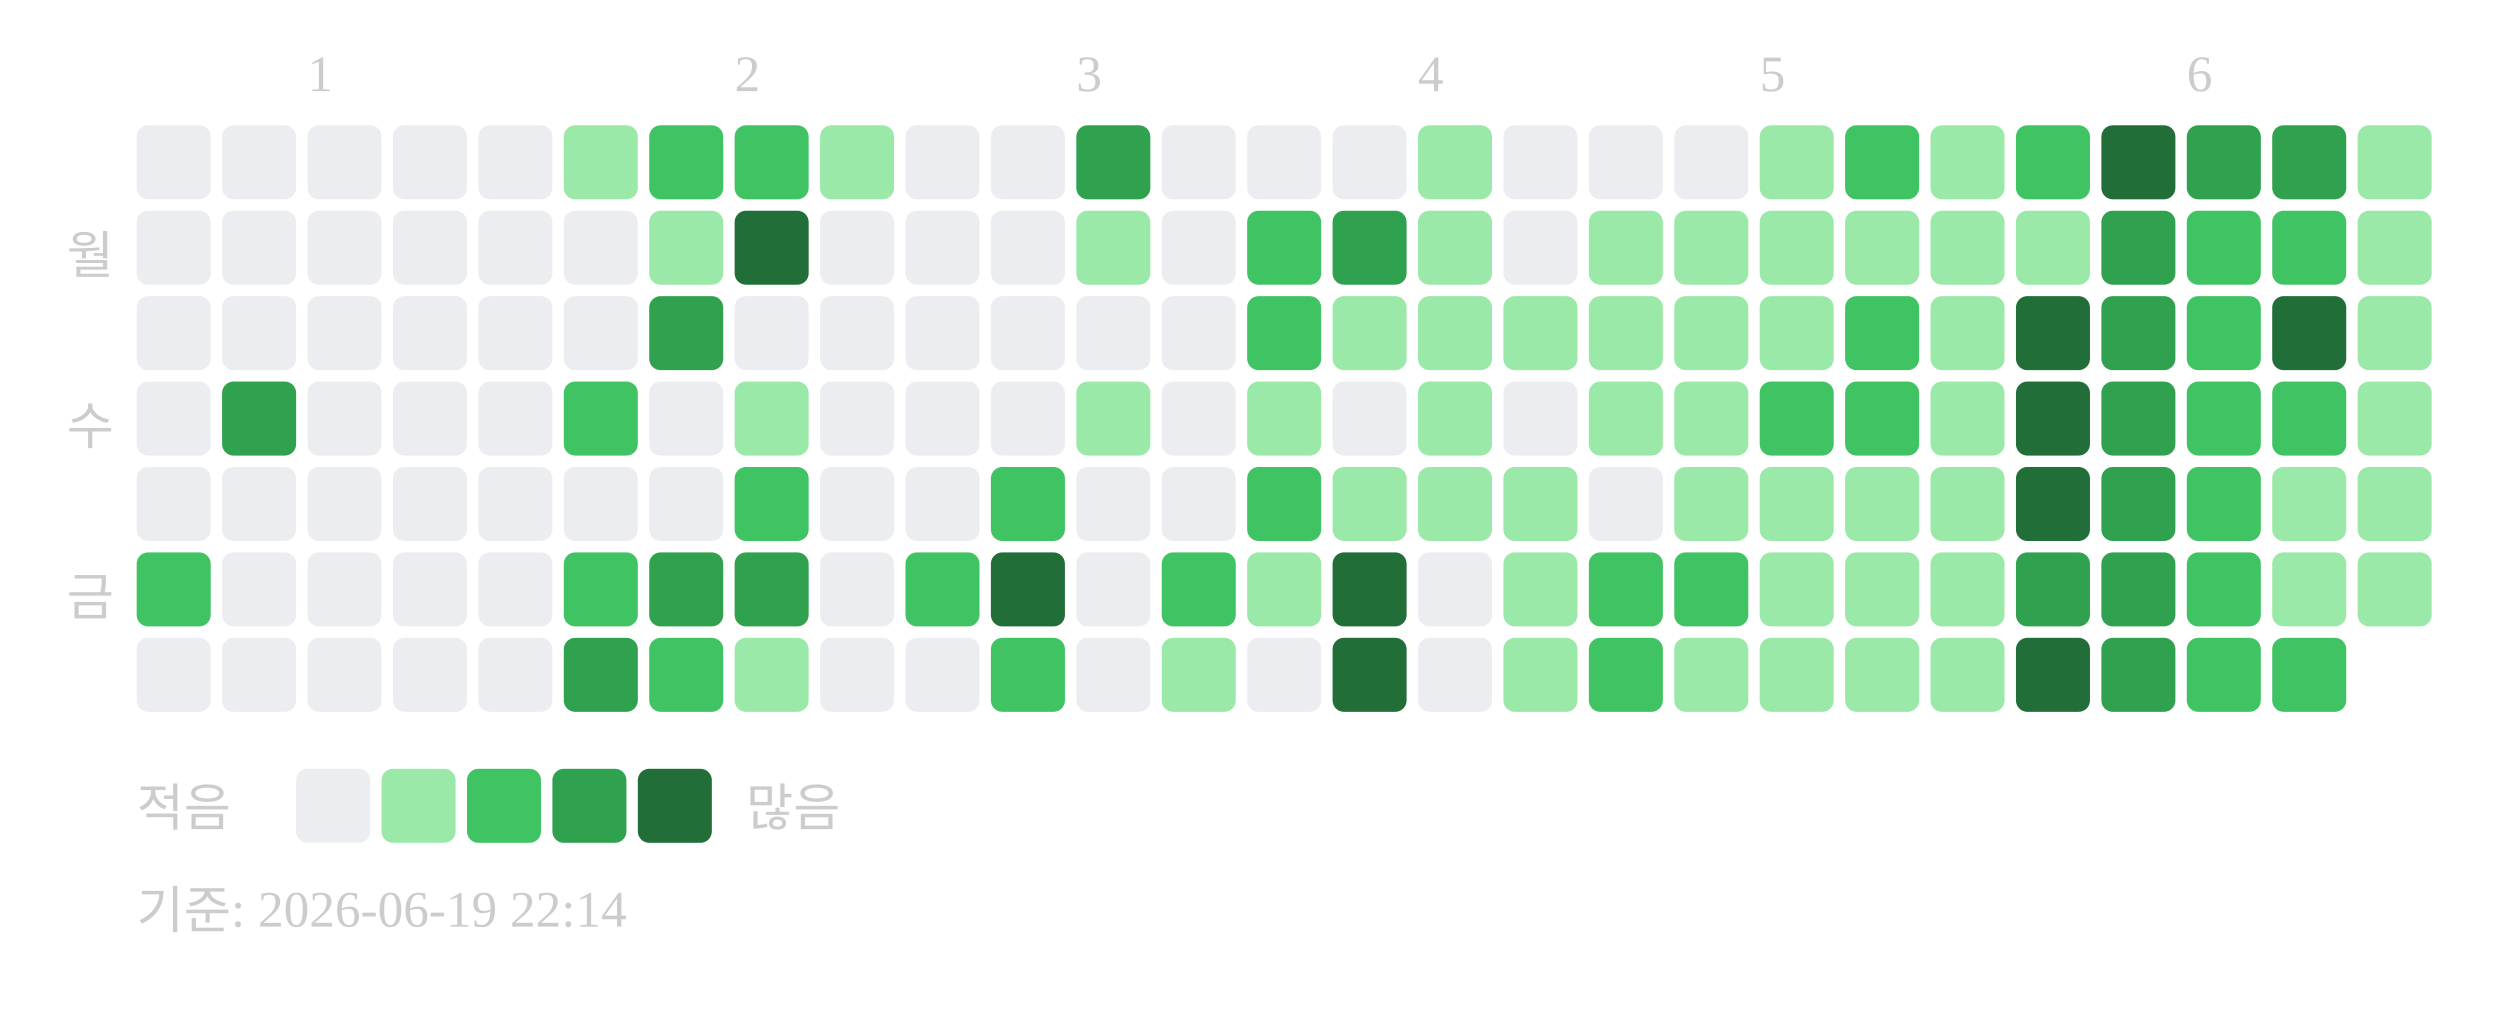
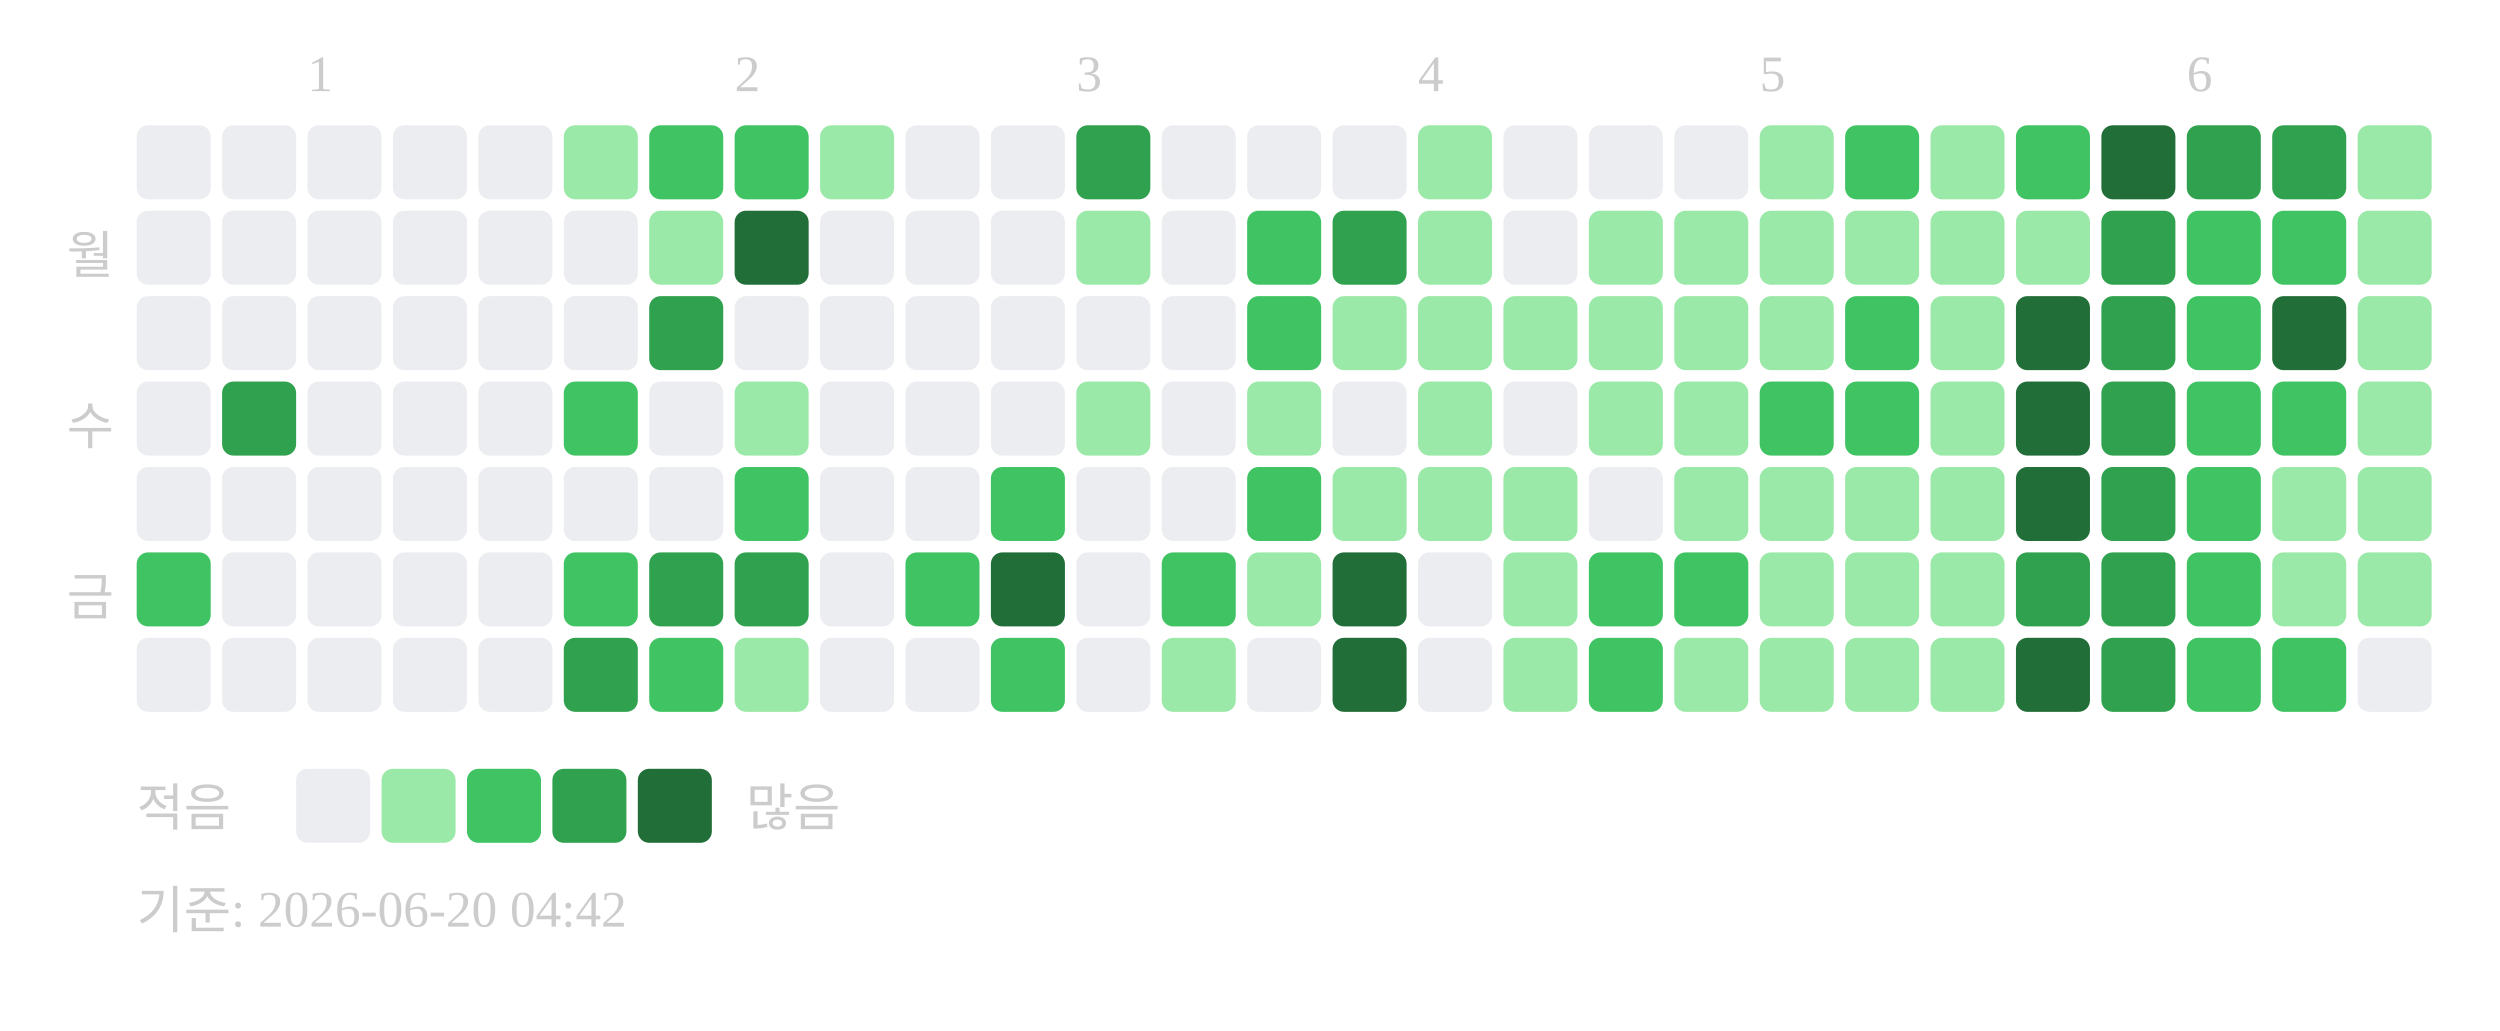
<svg xmlns="http://www.w3.org/2000/svg" width="439" height="181">
  <text x="54" y="16" font-size="9" fill="#cccccc">1</text>
  <text x="129" y="16" font-size="9" fill="#cccccc">2</text>
  <text x="189" y="16" font-size="9" fill="#cccccc">3</text>
  <text x="249" y="16" font-size="9" fill="#cccccc">4</text>
  <text x="309" y="16" font-size="9" fill="#cccccc">5</text>
  <text x="384" y="16" font-size="9" fill="#cccccc">6</text>
  <text x="20" y="48" text-anchor="end" font-size="9" fill="#cccccc">월</text>
  <text x="20" y="78" text-anchor="end" font-size="9" fill="#cccccc">수</text>
  <text x="20" y="108" text-anchor="end" font-size="9" fill="#cccccc">금</text>
  <rect x="24" y="22" width="13" height="13" rx="2" fill="#ebedf0" />
  <rect x="24" y="37" width="13" height="13" rx="2" fill="#ebedf0" />
  <rect x="24" y="52" width="13" height="13" rx="2" fill="#ebedf0" />
  <rect x="24" y="67" width="13" height="13" rx="2" fill="#ebedf0" />
  <rect x="24" y="82" width="13" height="13" rx="2" fill="#ebedf0" />
  <rect x="24" y="97" width="13" height="13" rx="2" fill="#40c463" />
  <rect x="24" y="112" width="13" height="13" rx="2" fill="#ebedf0" />
  <rect x="39" y="22" width="13" height="13" rx="2" fill="#ebedf0" />
  <rect x="39" y="37" width="13" height="13" rx="2" fill="#ebedf0" />
  <rect x="39" y="52" width="13" height="13" rx="2" fill="#ebedf0" />
  <rect x="39" y="67" width="13" height="13" rx="2" fill="#30a14e" />
  <rect x="39" y="82" width="13" height="13" rx="2" fill="#ebedf0" />
  <rect x="39" y="97" width="13" height="13" rx="2" fill="#ebedf0" />
  <rect x="39" y="112" width="13" height="13" rx="2" fill="#ebedf0" />
  <rect x="54" y="22" width="13" height="13" rx="2" fill="#ebedf0" />
  <rect x="54" y="37" width="13" height="13" rx="2" fill="#ebedf0" />
  <rect x="54" y="52" width="13" height="13" rx="2" fill="#ebedf0" />
  <rect x="54" y="67" width="13" height="13" rx="2" fill="#ebedf0" />
  <rect x="54" y="82" width="13" height="13" rx="2" fill="#ebedf0" />
  <rect x="54" y="97" width="13" height="13" rx="2" fill="#ebedf0" />
  <rect x="54" y="112" width="13" height="13" rx="2" fill="#ebedf0" />
  <rect x="69" y="22" width="13" height="13" rx="2" fill="#ebedf0" />
  <rect x="69" y="37" width="13" height="13" rx="2" fill="#ebedf0" />
  <rect x="69" y="52" width="13" height="13" rx="2" fill="#ebedf0" />
  <rect x="69" y="67" width="13" height="13" rx="2" fill="#ebedf0" />
  <rect x="69" y="82" width="13" height="13" rx="2" fill="#ebedf0" />
  <rect x="69" y="97" width="13" height="13" rx="2" fill="#ebedf0" />
  <rect x="69" y="112" width="13" height="13" rx="2" fill="#ebedf0" />
  <rect x="84" y="22" width="13" height="13" rx="2" fill="#ebedf0" />
  <rect x="84" y="37" width="13" height="13" rx="2" fill="#ebedf0" />
  <rect x="84" y="52" width="13" height="13" rx="2" fill="#ebedf0" />
  <rect x="84" y="67" width="13" height="13" rx="2" fill="#ebedf0" />
  <rect x="84" y="82" width="13" height="13" rx="2" fill="#ebedf0" />
  <rect x="84" y="97" width="13" height="13" rx="2" fill="#ebedf0" />
  <rect x="84" y="112" width="13" height="13" rx="2" fill="#ebedf0" />
  <rect x="99" y="22" width="13" height="13" rx="2" fill="#9be9a8" />
  <rect x="99" y="37" width="13" height="13" rx="2" fill="#ebedf0" />
  <rect x="99" y="52" width="13" height="13" rx="2" fill="#ebedf0" />
  <rect x="99" y="67" width="13" height="13" rx="2" fill="#40c463" />
  <rect x="99" y="82" width="13" height="13" rx="2" fill="#ebedf0" />
  <rect x="99" y="97" width="13" height="13" rx="2" fill="#40c463" />
  <rect x="99" y="112" width="13" height="13" rx="2" fill="#30a14e" />
  <rect x="114" y="22" width="13" height="13" rx="2" fill="#40c463" />
  <rect x="114" y="37" width="13" height="13" rx="2" fill="#9be9a8" />
  <rect x="114" y="52" width="13" height="13" rx="2" fill="#30a14e" />
  <rect x="114" y="67" width="13" height="13" rx="2" fill="#ebedf0" />
  <rect x="114" y="82" width="13" height="13" rx="2" fill="#ebedf0" />
  <rect x="114" y="97" width="13" height="13" rx="2" fill="#30a14e" />
  <rect x="114" y="112" width="13" height="13" rx="2" fill="#40c463" />
  <rect x="129" y="22" width="13" height="13" rx="2" fill="#40c463" />
  <rect x="129" y="37" width="13" height="13" rx="2" fill="#216e39" />
  <rect x="129" y="52" width="13" height="13" rx="2" fill="#ebedf0" />
  <rect x="129" y="67" width="13" height="13" rx="2" fill="#9be9a8" />
  <rect x="129" y="82" width="13" height="13" rx="2" fill="#40c463" />
  <rect x="129" y="97" width="13" height="13" rx="2" fill="#30a14e" />
  <rect x="129" y="112" width="13" height="13" rx="2" fill="#9be9a8" />
  <rect x="144" y="22" width="13" height="13" rx="2" fill="#9be9a8" />
  <rect x="144" y="37" width="13" height="13" rx="2" fill="#ebedf0" />
  <rect x="144" y="52" width="13" height="13" rx="2" fill="#ebedf0" />
  <rect x="144" y="67" width="13" height="13" rx="2" fill="#ebedf0" />
  <rect x="144" y="82" width="13" height="13" rx="2" fill="#ebedf0" />
  <rect x="144" y="97" width="13" height="13" rx="2" fill="#ebedf0" />
  <rect x="144" y="112" width="13" height="13" rx="2" fill="#ebedf0" />
  <rect x="159" y="22" width="13" height="13" rx="2" fill="#ebedf0" />
  <rect x="159" y="37" width="13" height="13" rx="2" fill="#ebedf0" />
  <rect x="159" y="52" width="13" height="13" rx="2" fill="#ebedf0" />
  <rect x="159" y="67" width="13" height="13" rx="2" fill="#ebedf0" />
  <rect x="159" y="82" width="13" height="13" rx="2" fill="#ebedf0" />
  <rect x="159" y="97" width="13" height="13" rx="2" fill="#40c463" />
  <rect x="159" y="112" width="13" height="13" rx="2" fill="#ebedf0" />
  <rect x="174" y="22" width="13" height="13" rx="2" fill="#ebedf0" />
  <rect x="174" y="37" width="13" height="13" rx="2" fill="#ebedf0" />
  <rect x="174" y="52" width="13" height="13" rx="2" fill="#ebedf0" />
  <rect x="174" y="67" width="13" height="13" rx="2" fill="#ebedf0" />
  <rect x="174" y="82" width="13" height="13" rx="2" fill="#40c463" />
  <rect x="174" y="97" width="13" height="13" rx="2" fill="#216e39" />
  <rect x="174" y="112" width="13" height="13" rx="2" fill="#40c463" />
  <rect x="189" y="22" width="13" height="13" rx="2" fill="#30a14e" />
  <rect x="189" y="37" width="13" height="13" rx="2" fill="#9be9a8" />
  <rect x="189" y="52" width="13" height="13" rx="2" fill="#ebedf0" />
  <rect x="189" y="67" width="13" height="13" rx="2" fill="#9be9a8" />
  <rect x="189" y="82" width="13" height="13" rx="2" fill="#ebedf0" />
  <rect x="189" y="97" width="13" height="13" rx="2" fill="#ebedf0" />
  <rect x="189" y="112" width="13" height="13" rx="2" fill="#ebedf0" />
  <rect x="204" y="22" width="13" height="13" rx="2" fill="#ebedf0" />
  <rect x="204" y="37" width="13" height="13" rx="2" fill="#ebedf0" />
  <rect x="204" y="52" width="13" height="13" rx="2" fill="#ebedf0" />
  <rect x="204" y="67" width="13" height="13" rx="2" fill="#ebedf0" />
  <rect x="204" y="82" width="13" height="13" rx="2" fill="#ebedf0" />
  <rect x="204" y="97" width="13" height="13" rx="2" fill="#40c463" />
  <rect x="204" y="112" width="13" height="13" rx="2" fill="#9be9a8" />
  <rect x="219" y="22" width="13" height="13" rx="2" fill="#ebedf0" />
  <rect x="219" y="37" width="13" height="13" rx="2" fill="#40c463" />
  <rect x="219" y="52" width="13" height="13" rx="2" fill="#40c463" />
  <rect x="219" y="67" width="13" height="13" rx="2" fill="#9be9a8" />
  <rect x="219" y="82" width="13" height="13" rx="2" fill="#40c463" />
  <rect x="219" y="97" width="13" height="13" rx="2" fill="#9be9a8" />
  <rect x="219" y="112" width="13" height="13" rx="2" fill="#ebedf0" />
  <rect x="234" y="22" width="13" height="13" rx="2" fill="#ebedf0" />
  <rect x="234" y="37" width="13" height="13" rx="2" fill="#30a14e" />
  <rect x="234" y="52" width="13" height="13" rx="2" fill="#9be9a8" />
  <rect x="234" y="67" width="13" height="13" rx="2" fill="#ebedf0" />
  <rect x="234" y="82" width="13" height="13" rx="2" fill="#9be9a8" />
  <rect x="234" y="97" width="13" height="13" rx="2" fill="#216e39" />
  <rect x="234" y="112" width="13" height="13" rx="2" fill="#216e39" />
  <rect x="249" y="22" width="13" height="13" rx="2" fill="#9be9a8" />
  <rect x="249" y="37" width="13" height="13" rx="2" fill="#9be9a8" />
  <rect x="249" y="52" width="13" height="13" rx="2" fill="#9be9a8" />
  <rect x="249" y="67" width="13" height="13" rx="2" fill="#9be9a8" />
  <rect x="249" y="82" width="13" height="13" rx="2" fill="#9be9a8" />
  <rect x="249" y="97" width="13" height="13" rx="2" fill="#ebedf0" />
  <rect x="249" y="112" width="13" height="13" rx="2" fill="#ebedf0" />
  <rect x="264" y="22" width="13" height="13" rx="2" fill="#ebedf0" />
  <rect x="264" y="37" width="13" height="13" rx="2" fill="#ebedf0" />
  <rect x="264" y="52" width="13" height="13" rx="2" fill="#9be9a8" />
  <rect x="264" y="67" width="13" height="13" rx="2" fill="#ebedf0" />
  <rect x="264" y="82" width="13" height="13" rx="2" fill="#9be9a8" />
  <rect x="264" y="97" width="13" height="13" rx="2" fill="#9be9a8" />
  <rect x="264" y="112" width="13" height="13" rx="2" fill="#9be9a8" />
  <rect x="279" y="22" width="13" height="13" rx="2" fill="#ebedf0" />
  <rect x="279" y="37" width="13" height="13" rx="2" fill="#9be9a8" />
  <rect x="279" y="52" width="13" height="13" rx="2" fill="#9be9a8" />
  <rect x="279" y="67" width="13" height="13" rx="2" fill="#9be9a8" />
  <rect x="279" y="82" width="13" height="13" rx="2" fill="#ebedf0" />
  <rect x="279" y="97" width="13" height="13" rx="2" fill="#40c463" />
  <rect x="279" y="112" width="13" height="13" rx="2" fill="#40c463" />
  <rect x="294" y="22" width="13" height="13" rx="2" fill="#ebedf0" />
  <rect x="294" y="37" width="13" height="13" rx="2" fill="#9be9a8" />
  <rect x="294" y="52" width="13" height="13" rx="2" fill="#9be9a8" />
  <rect x="294" y="67" width="13" height="13" rx="2" fill="#9be9a8" />
  <rect x="294" y="82" width="13" height="13" rx="2" fill="#9be9a8" />
  <rect x="294" y="97" width="13" height="13" rx="2" fill="#40c463" />
  <rect x="294" y="112" width="13" height="13" rx="2" fill="#9be9a8" />
  <rect x="309" y="22" width="13" height="13" rx="2" fill="#9be9a8" />
  <rect x="309" y="37" width="13" height="13" rx="2" fill="#9be9a8" />
  <rect x="309" y="52" width="13" height="13" rx="2" fill="#9be9a8" />
  <rect x="309" y="67" width="13" height="13" rx="2" fill="#40c463" />
  <rect x="309" y="82" width="13" height="13" rx="2" fill="#9be9a8" />
  <rect x="309" y="97" width="13" height="13" rx="2" fill="#9be9a8" />
  <rect x="309" y="112" width="13" height="13" rx="2" fill="#9be9a8" />
  <rect x="324" y="22" width="13" height="13" rx="2" fill="#40c463" />
  <rect x="324" y="37" width="13" height="13" rx="2" fill="#9be9a8" />
  <rect x="324" y="52" width="13" height="13" rx="2" fill="#40c463" />
  <rect x="324" y="67" width="13" height="13" rx="2" fill="#40c463" />
  <rect x="324" y="82" width="13" height="13" rx="2" fill="#9be9a8" />
  <rect x="324" y="97" width="13" height="13" rx="2" fill="#9be9a8" />
  <rect x="324" y="112" width="13" height="13" rx="2" fill="#9be9a8" />
  <rect x="339" y="22" width="13" height="13" rx="2" fill="#9be9a8" />
  <rect x="339" y="37" width="13" height="13" rx="2" fill="#9be9a8" />
  <rect x="339" y="52" width="13" height="13" rx="2" fill="#9be9a8" />
  <rect x="339" y="67" width="13" height="13" rx="2" fill="#9be9a8" />
  <rect x="339" y="82" width="13" height="13" rx="2" fill="#9be9a8" />
  <rect x="339" y="97" width="13" height="13" rx="2" fill="#9be9a8" />
  <rect x="339" y="112" width="13" height="13" rx="2" fill="#9be9a8" />
  <rect x="354" y="22" width="13" height="13" rx="2" fill="#40c463" />
  <rect x="354" y="37" width="13" height="13" rx="2" fill="#9be9a8" />
  <rect x="354" y="52" width="13" height="13" rx="2" fill="#216e39" />
  <rect x="354" y="67" width="13" height="13" rx="2" fill="#216e39" />
  <rect x="354" y="82" width="13" height="13" rx="2" fill="#216e39" />
  <rect x="354" y="97" width="13" height="13" rx="2" fill="#30a14e" />
  <rect x="354" y="112" width="13" height="13" rx="2" fill="#216e39" />
  <rect x="369" y="22" width="13" height="13" rx="2" fill="#216e39" />
  <rect x="369" y="37" width="13" height="13" rx="2" fill="#30a14e" />
  <rect x="369" y="52" width="13" height="13" rx="2" fill="#30a14e" />
  <rect x="369" y="67" width="13" height="13" rx="2" fill="#30a14e" />
  <rect x="369" y="82" width="13" height="13" rx="2" fill="#30a14e" />
  <rect x="369" y="97" width="13" height="13" rx="2" fill="#30a14e" />
  <rect x="369" y="112" width="13" height="13" rx="2" fill="#30a14e" />
  <rect x="384" y="22" width="13" height="13" rx="2" fill="#30a14e" />
  <rect x="384" y="37" width="13" height="13" rx="2" fill="#40c463" />
  <rect x="384" y="52" width="13" height="13" rx="2" fill="#40c463" />
  <rect x="384" y="67" width="13" height="13" rx="2" fill="#40c463" />
  <rect x="384" y="82" width="13" height="13" rx="2" fill="#40c463" />
  <rect x="384" y="97" width="13" height="13" rx="2" fill="#40c463" />
  <rect x="384" y="112" width="13" height="13" rx="2" fill="#40c463" />
  <rect x="399" y="22" width="13" height="13" rx="2" fill="#30a14e" />
  <rect x="399" y="37" width="13" height="13" rx="2" fill="#40c463" />
  <rect x="399" y="52" width="13" height="13" rx="2" fill="#216e39" />
  <rect x="399" y="67" width="13" height="13" rx="2" fill="#40c463" />
  <rect x="399" y="82" width="13" height="13" rx="2" fill="#9be9a8" />
  <rect x="399" y="97" width="13" height="13" rx="2" fill="#9be9a8" />
  <rect x="399" y="112" width="13" height="13" rx="2" fill="#40c463" />
  <rect x="414" y="22" width="13" height="13" rx="2" fill="#9be9a8" />
  <rect x="414" y="37" width="13" height="13" rx="2" fill="#9be9a8" />
  <rect x="414" y="52" width="13" height="13" rx="2" fill="#9be9a8" />
  <rect x="414" y="67" width="13" height="13" rx="2" fill="#9be9a8" />
  <rect x="414" y="82" width="13" height="13" rx="2" fill="#9be9a8" />
  <rect x="414" y="97" width="13" height="13" rx="2" fill="#9be9a8" />
+   <rect x="414" y="112" width="13" height="13" rx="2" fill="#ebedf0" />
  <text x="24" y="145" font-size="9" fill="#cccccc">적음</text>
  <rect x="52" y="135" width="13" height="13" rx="2" fill="#ebedf0" />
  <rect x="67" y="135" width="13" height="13" rx="2" fill="#9be9a8" />
  <rect x="82" y="135" width="13" height="13" rx="2" fill="#40c463" />
  <rect x="97" y="135" width="13" height="13" rx="2" fill="#30a14e" />
  <rect x="112" y="135" width="13" height="13" rx="2" fill="#216e39" />
  <text x="131" y="145" font-size="9" fill="#cccccc">많음</text>
-   <text x="24" y="163" font-size="9" fill="#cccccc">기준: 2026-06-19 22:14</text>
+   <text x="24" y="163" font-size="9" fill="#cccccc">기준: 2026-06-20 04:42</text>
</svg>
